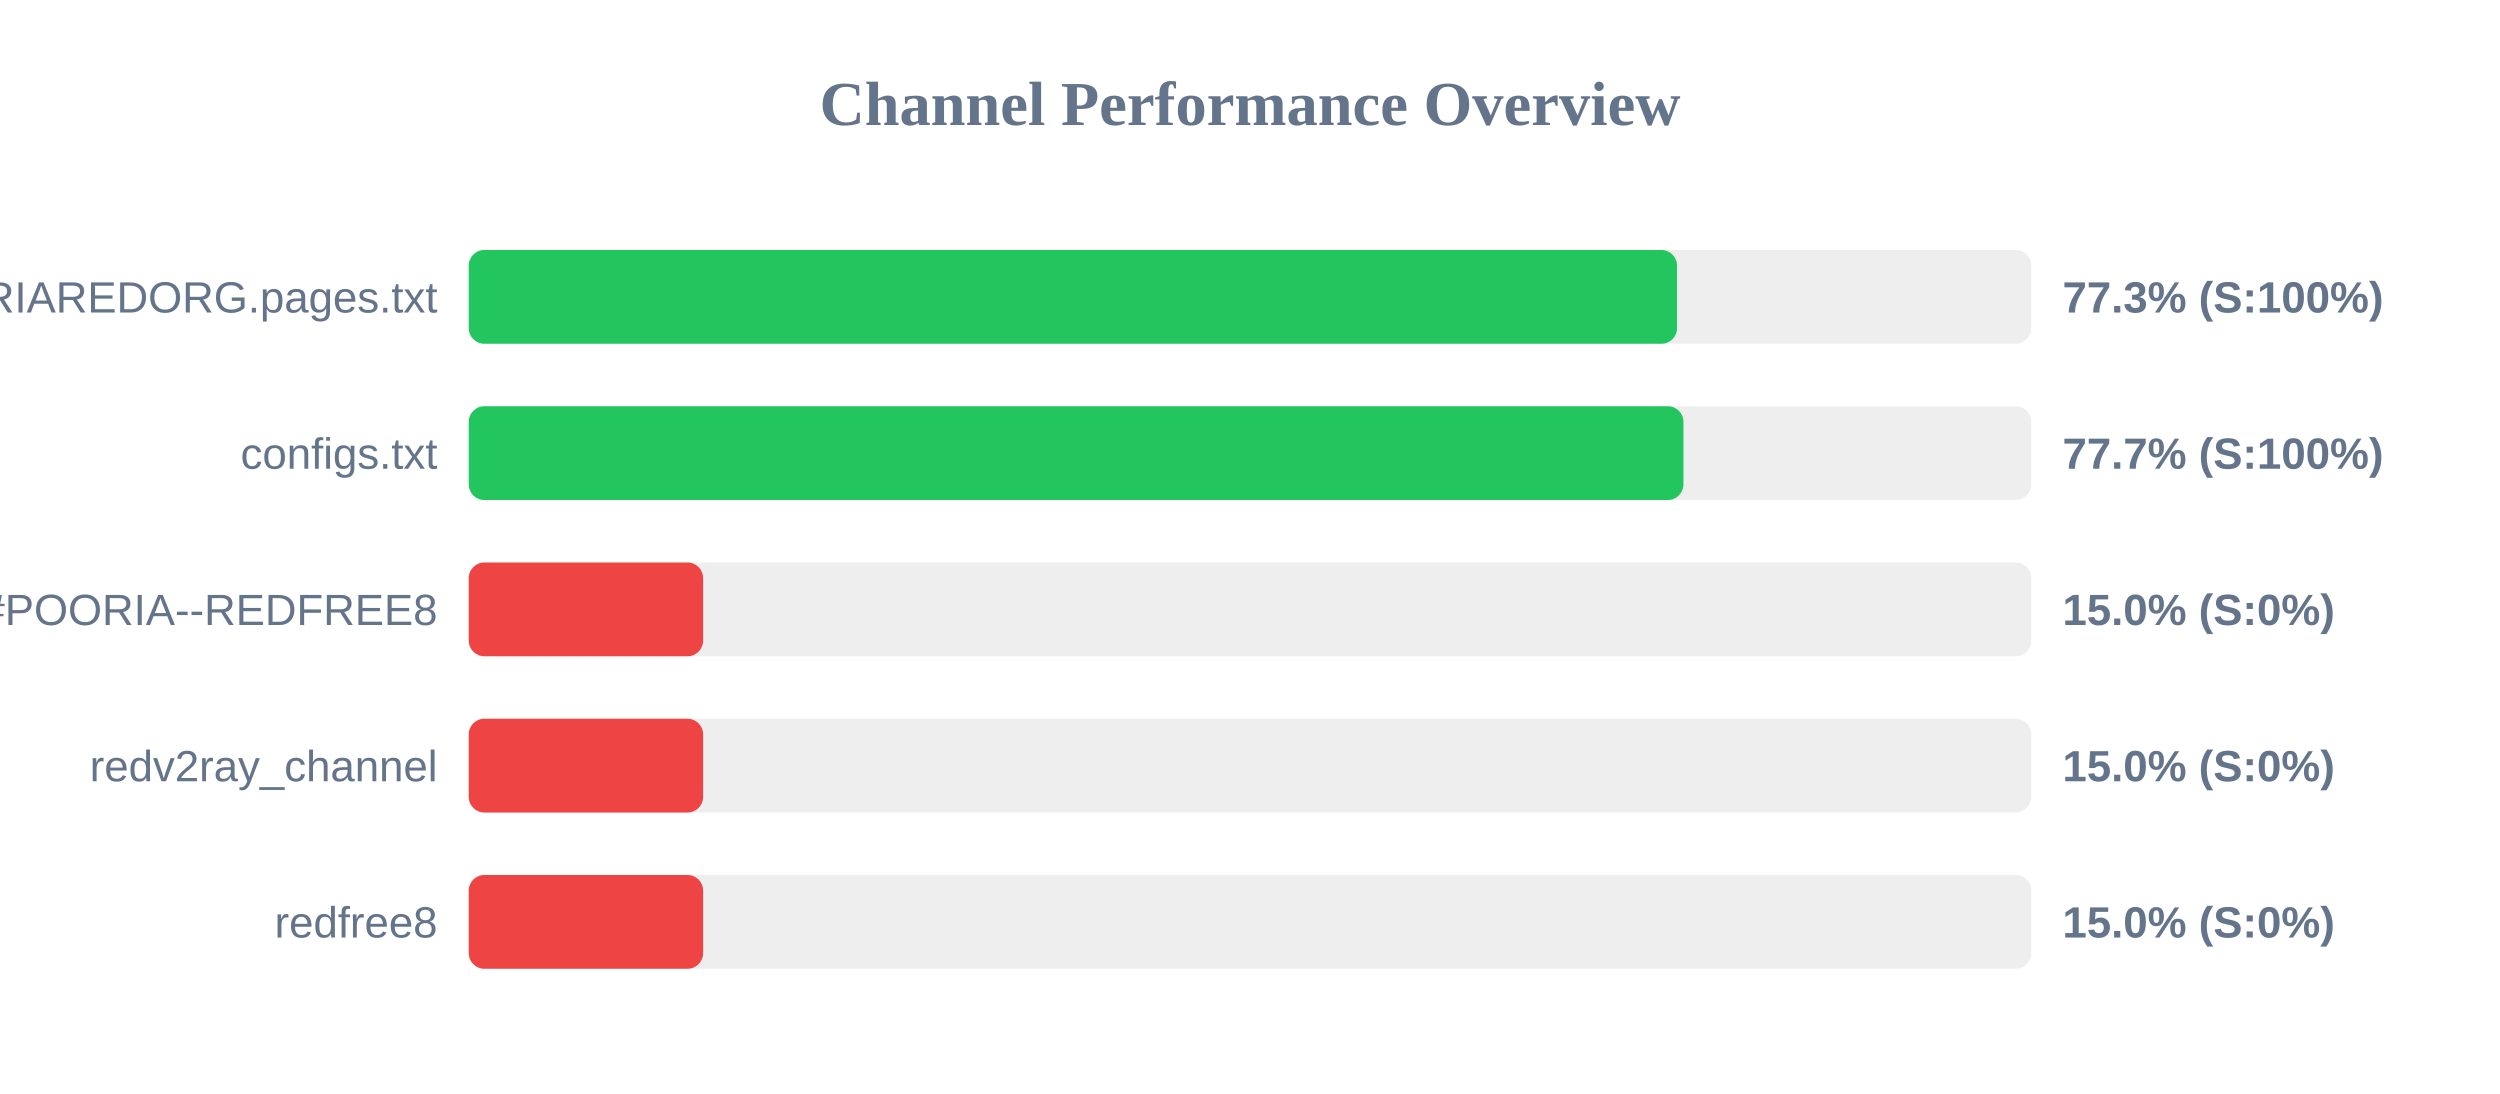
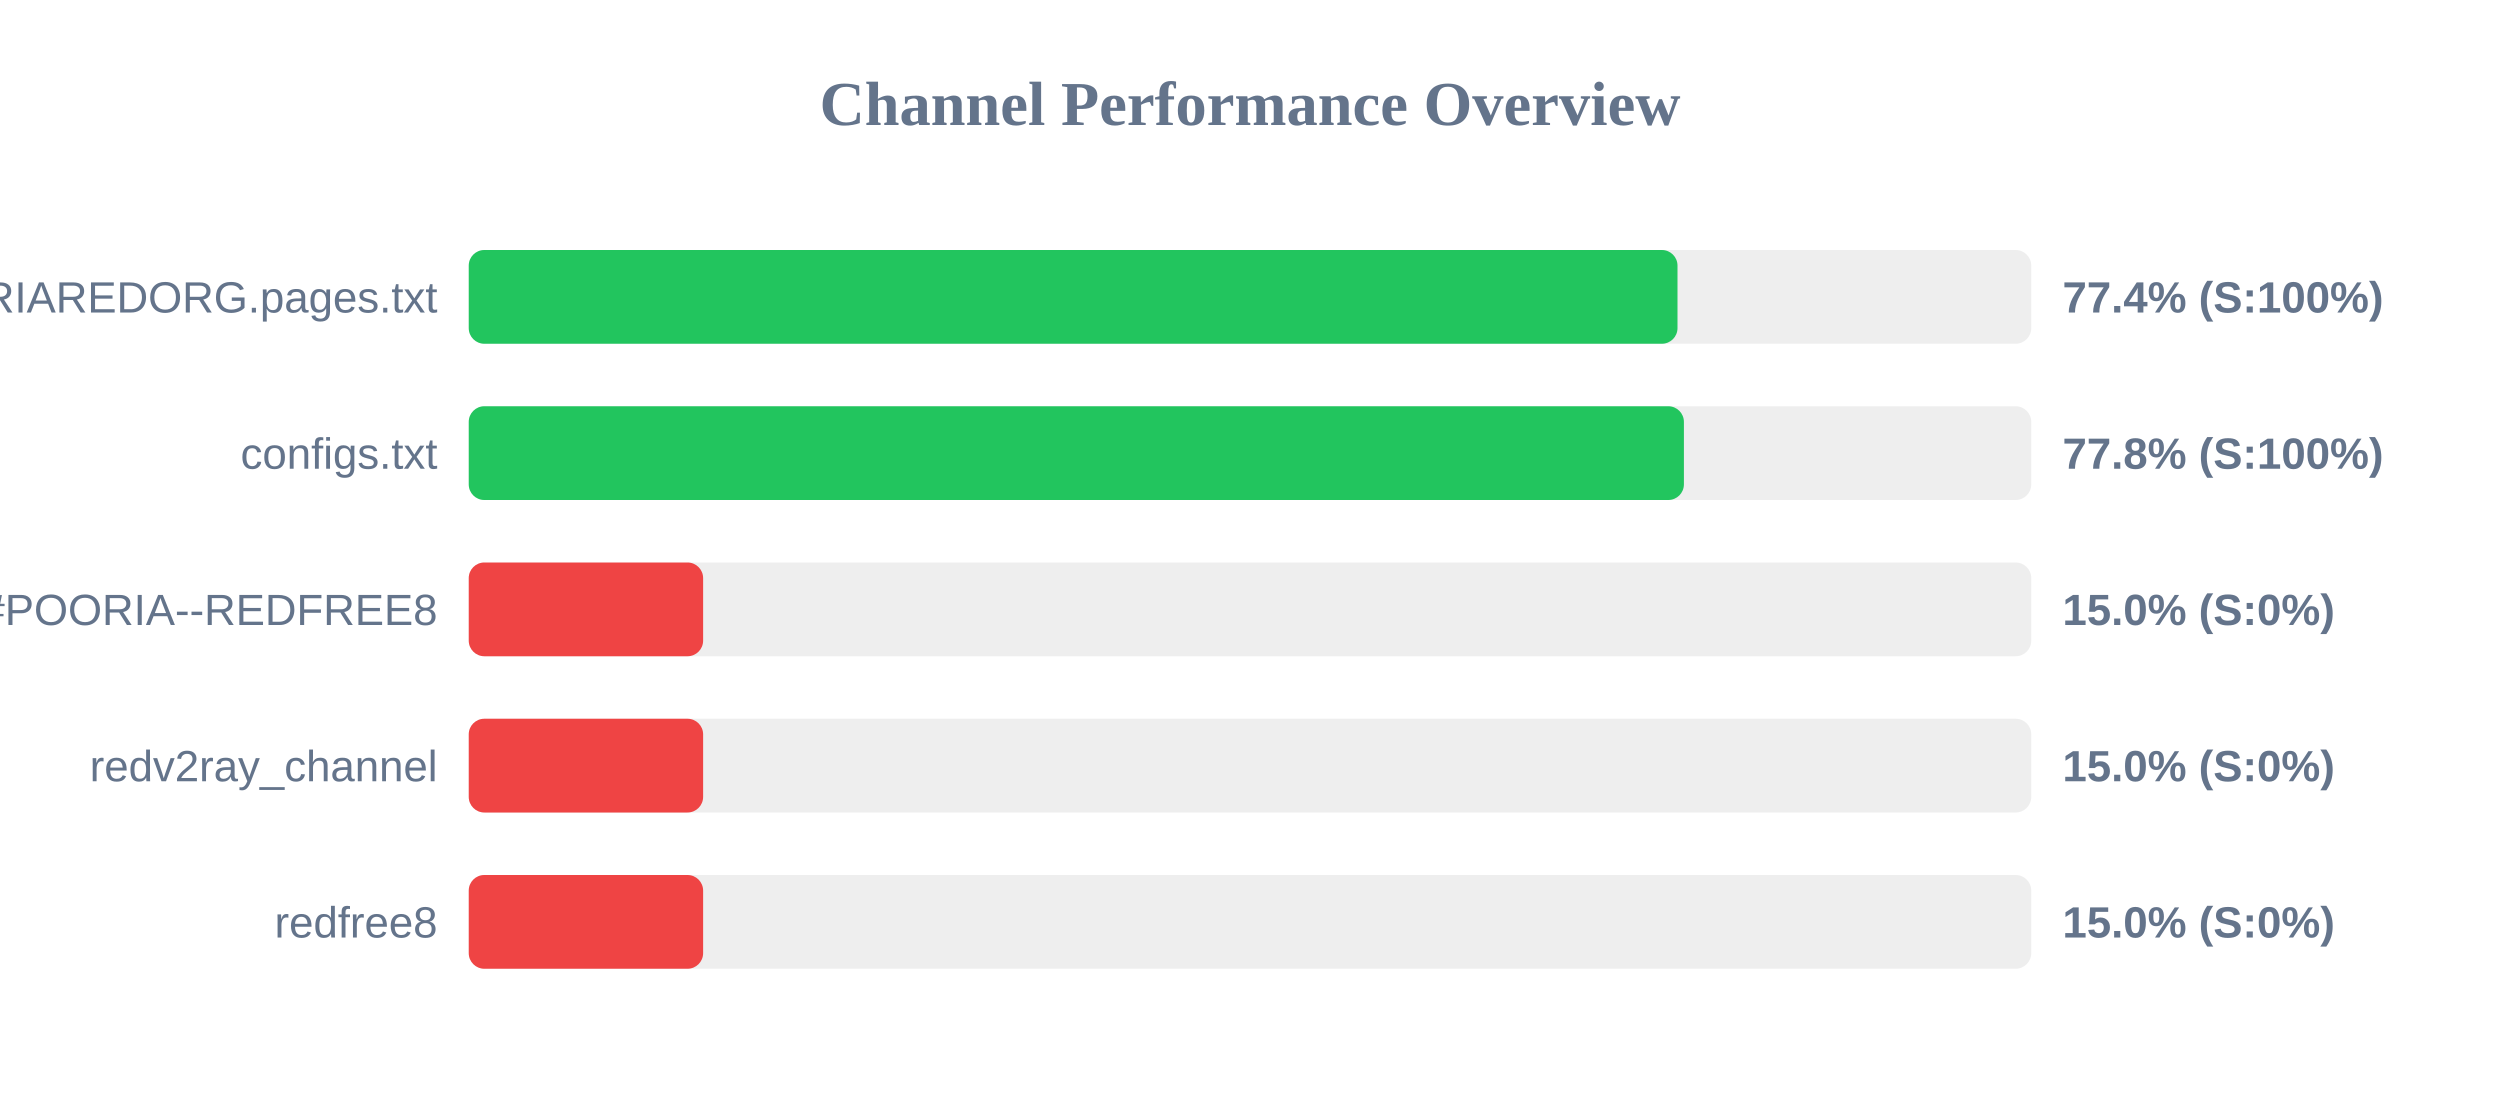
<svg xmlns="http://www.w3.org/2000/svg" width="800" height="350" version="1.1">
  <style>
        .row { font: 14px Arial; fill: #64748b; }
        .score { font: bold 14px Arial; fill: #64748b; }
    </style>
  <text x="400" y="40" text-anchor="middle" font-size="20px" font-weight="bold" fill="#64748b">Channel Performance Overview</text>
  <rect x="150" y="80" width="500" height="30" fill="#eee" rx="5" />
-   <rect x="150" y="80" width="386.65" height="30" fill="#22c55e" rx="5" />
+   <rect x="150" y="80" width="386.8" height="30" fill="#22c55e" rx="5" />
  <text x="140" y="100" text-anchor="end" class="row">POORIAREDORG.pages.txt</text>
-   <text x="660" y="100" text-anchor="start" class="score">77.3% (S:100%)</text>
+   <text x="660" y="100" text-anchor="start" class="score">77.4% (S:100%)</text>
  <rect x="150" y="130" width="500" height="30" fill="#eee" rx="5" />
-   <rect x="150" y="130" width="388.7" height="30" fill="#22c55e" rx="5" />
+   <rect x="150" y="130" width="388.85" height="30" fill="#22c55e" rx="5" />
  <text x="140" y="150" text-anchor="end" class="row">configs.txt</text>
-   <text x="660" y="150" text-anchor="start" class="score">77.7% (S:100%)</text>
+   <text x="660" y="150" text-anchor="start" class="score">77.8% (S:100%)</text>
  <rect x="150" y="180" width="500" height="30" fill="#eee" rx="5" />
  <rect x="150" y="180" width="75.0" height="30" fill="#ef4444" rx="5" />
  <text x="140" y="200" text-anchor="end" class="row">POORIA--REDFREE8.txt#POORIA--REDFREE8</text>
  <text x="660" y="200" text-anchor="start" class="score">15.0% (S:0%)</text>
  <rect x="150" y="230" width="500" height="30" fill="#eee" rx="5" />
  <rect x="150" y="230" width="75.0" height="30" fill="#ef4444" rx="5" />
  <text x="140" y="250" text-anchor="end" class="row">redv2ray_channel</text>
  <text x="660" y="250" text-anchor="start" class="score">15.0% (S:0%)</text>
  <rect x="150" y="280" width="500" height="30" fill="#eee" rx="5" />
  <rect x="150" y="280" width="75.0" height="30" fill="#ef4444" rx="5" />
  <text x="140" y="300" text-anchor="end" class="row">redfree8</text>
  <text x="660" y="300" text-anchor="start" class="score">15.0% (S:0%)</text>
</svg>
